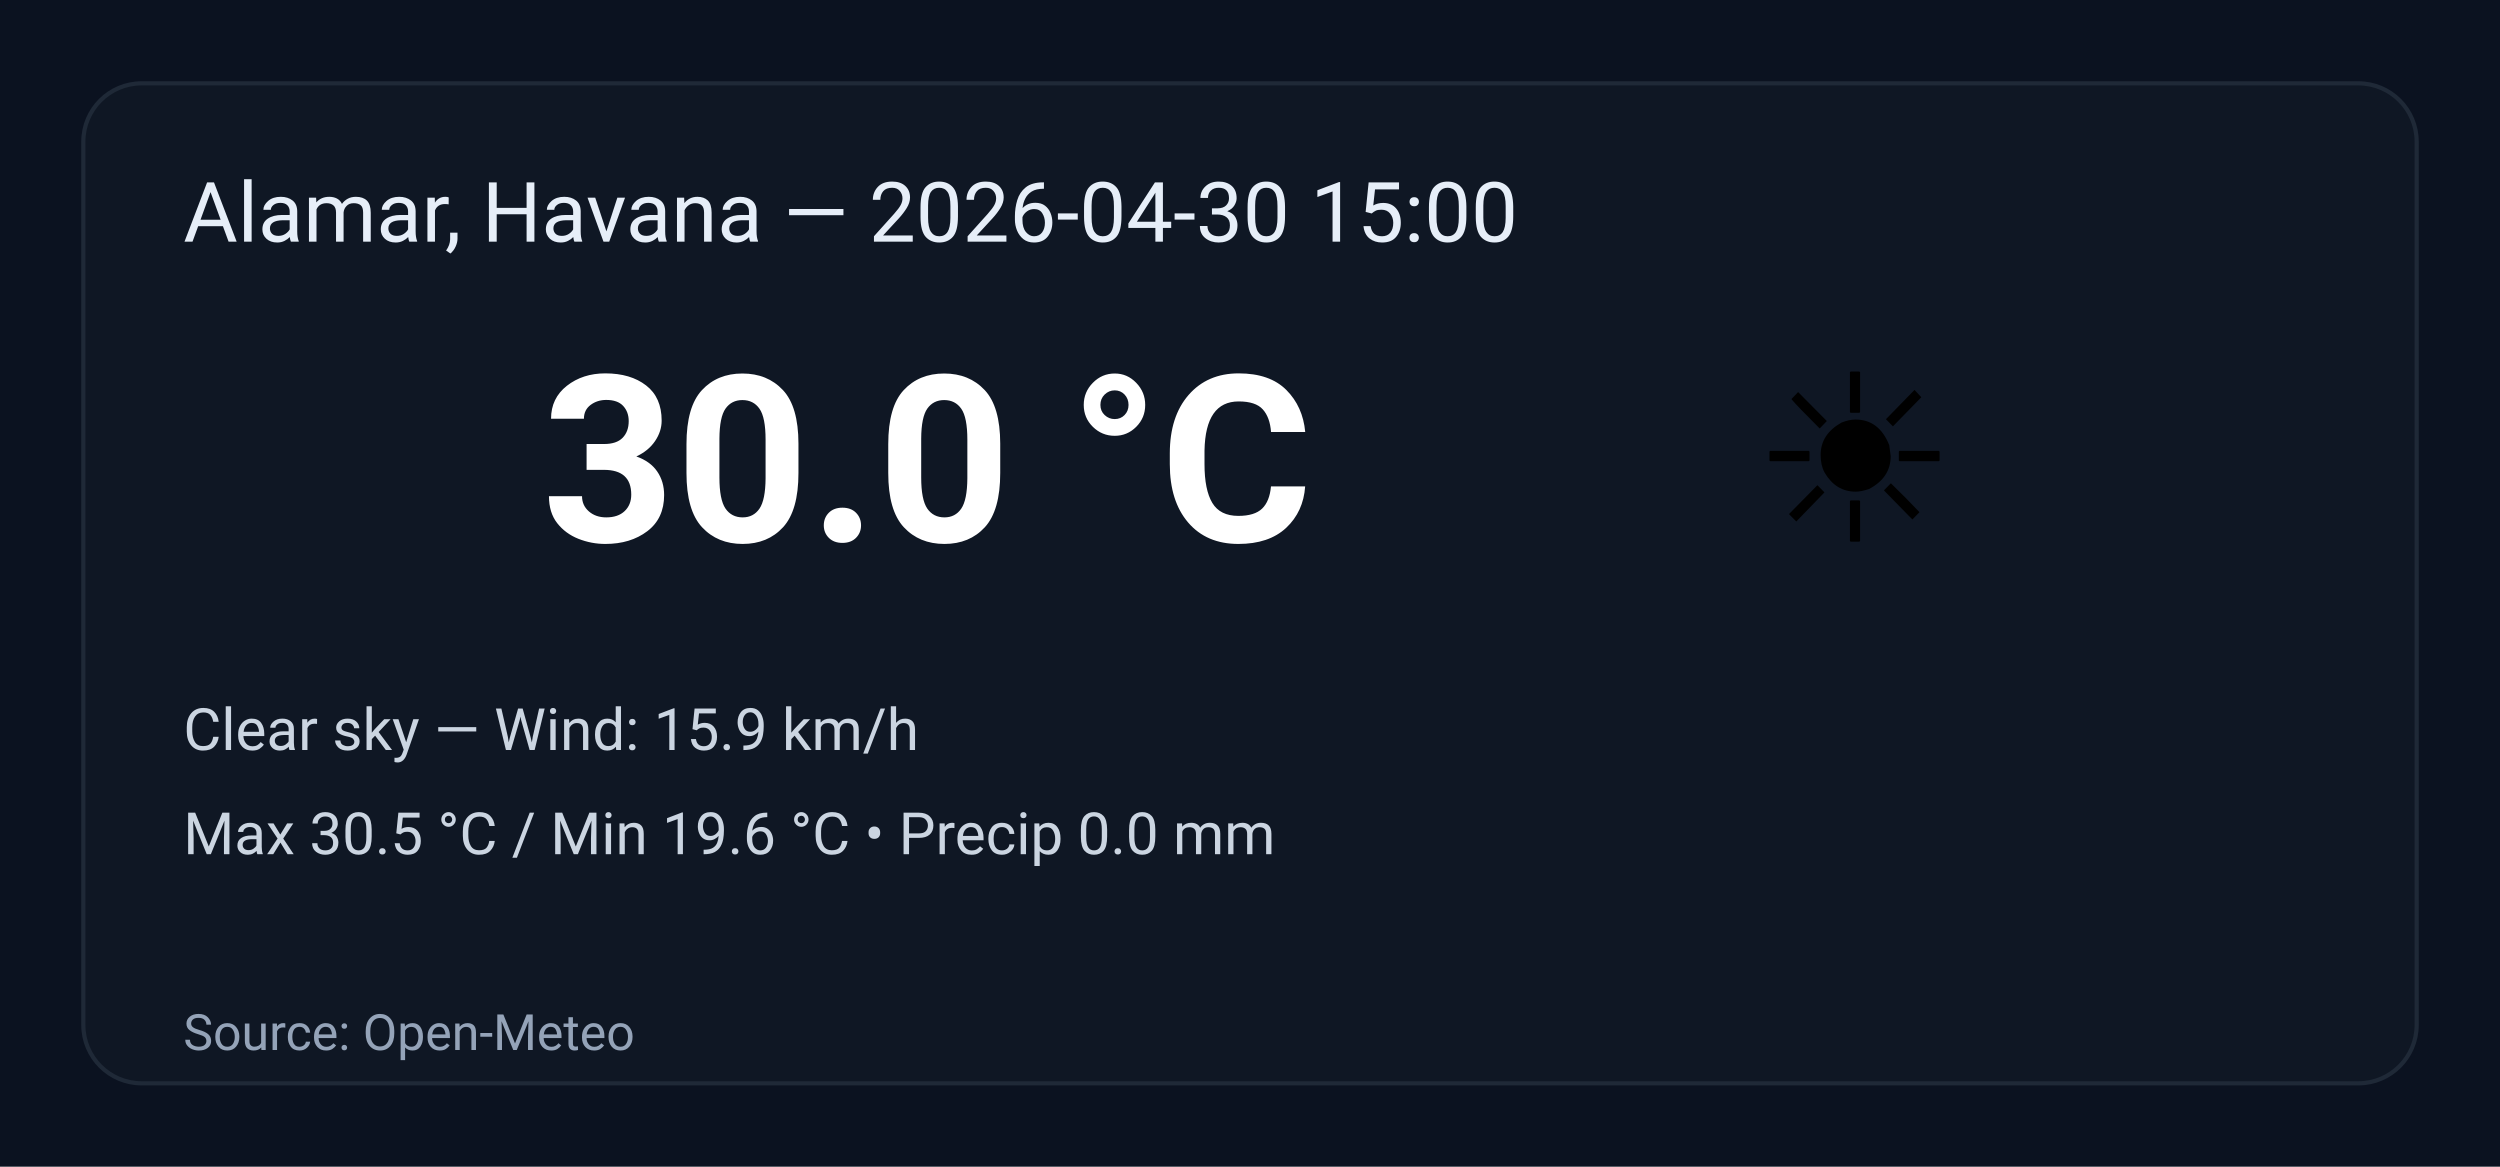
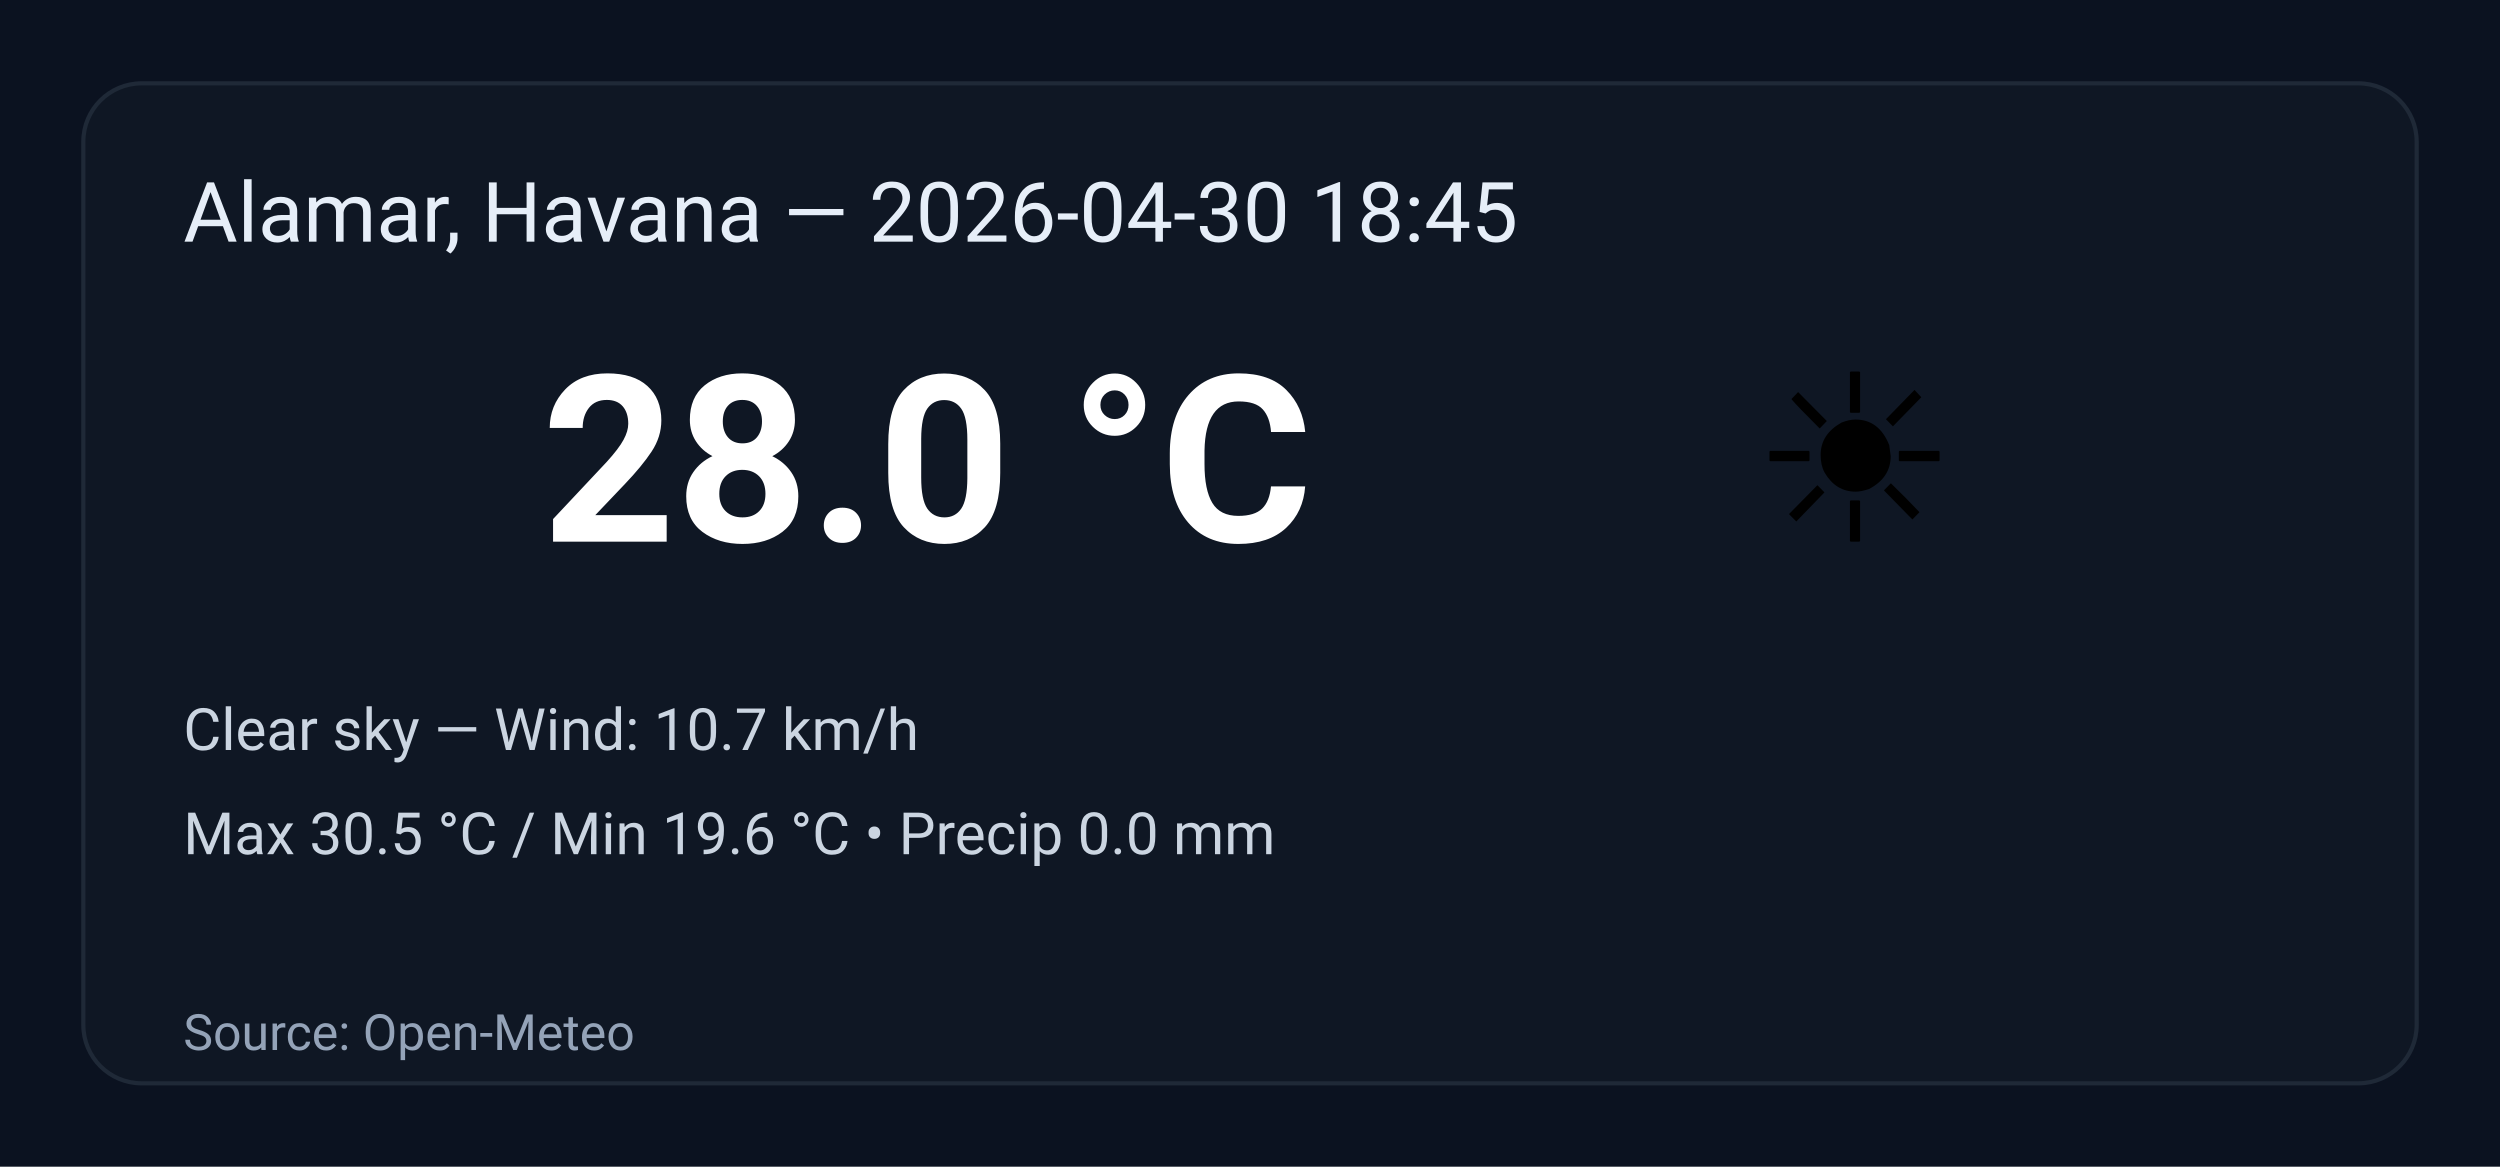
<svg xmlns="http://www.w3.org/2000/svg" width="600" height="280" viewBox="0 0 600 280" role="img" aria-label="Weather summary">
  <style>
    .bg { fill: #0b1220; }
    .card { fill: #0f1724; stroke: #1f2937; stroke-width:1; rx:14; }
    .title { font: 20px 'Segoe UI', Roboto, Arial; fill: #e6eef8; }
    .temp { font: 56px 'Segoe UI', Roboto, Arial; fill: #ffffff; font-weight:700; }
    .emoji { font-size:56px; }
    .meta { font: 14px 'Segoe UI', Roboto, Arial; fill: #cbd5e1; }
    .foot { font: 12px 'Segoe UI', Roboto, Arial; fill: #94a3b8; }
  </style>
  <rect class="bg" width="100%" height="100%" rx="0" />
  <g transform="translate(20,20)">
    <rect class="card" x="0" y="0" width="560" height="240" rx="12" />
-     <text class="title" x="24" y="38">Alamar, Havana — 2026-04-30 15:00</text>
+     <text class="title" x="24" y="38">Alamar, Havana — 2026-04-30 18:45</text>
    <text class="emoji" x="400" y="110">☀️</text>
-     <text class="temp" x="110" y="110">30.0 °C</text>
-     <text class="meta" x="24" y="160">Clear sky — Wind: 15.9 km/h</text>
+     <text class="temp" x="110" y="110">28.0 °C</text>
+     <text class="meta" x="24" y="160">Clear sky — Wind: 10.7 km/h</text>
    <text class="meta" x="24" y="185">Max 30.5 °C / Min 19.6 °C  •  Precip 0.0 mm</text>
    <text class="foot" x="24" y="232">Source: Open-Meteo</text>
  </g>
</svg>
